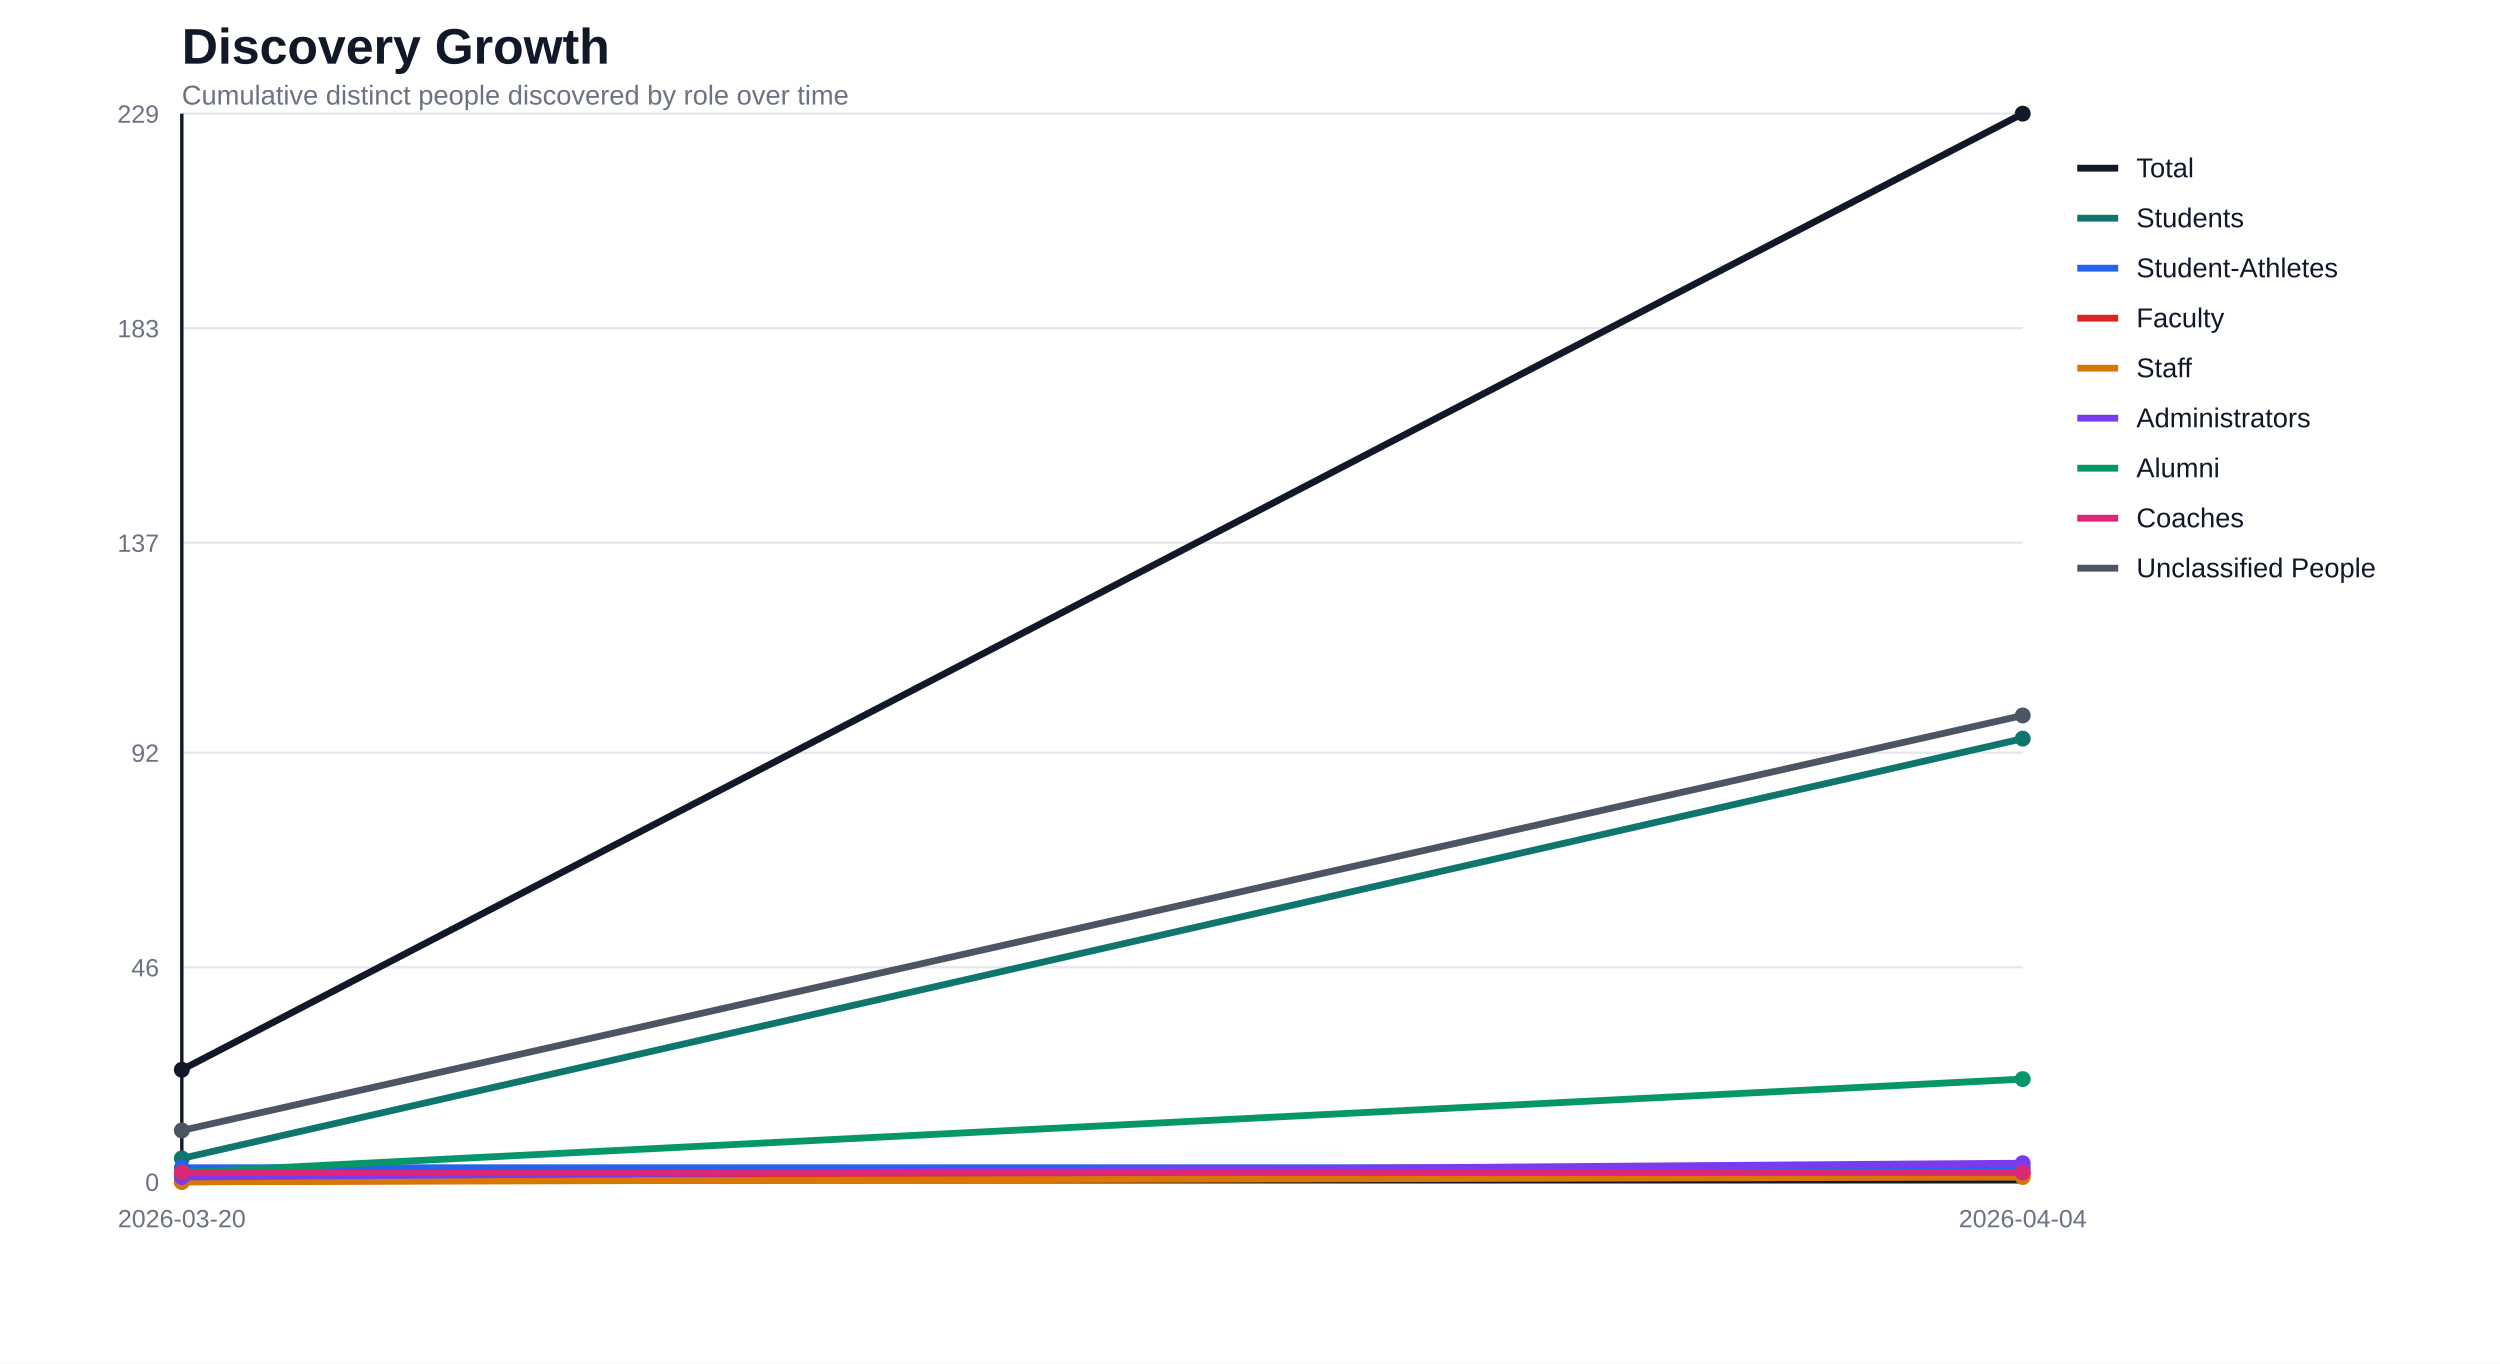
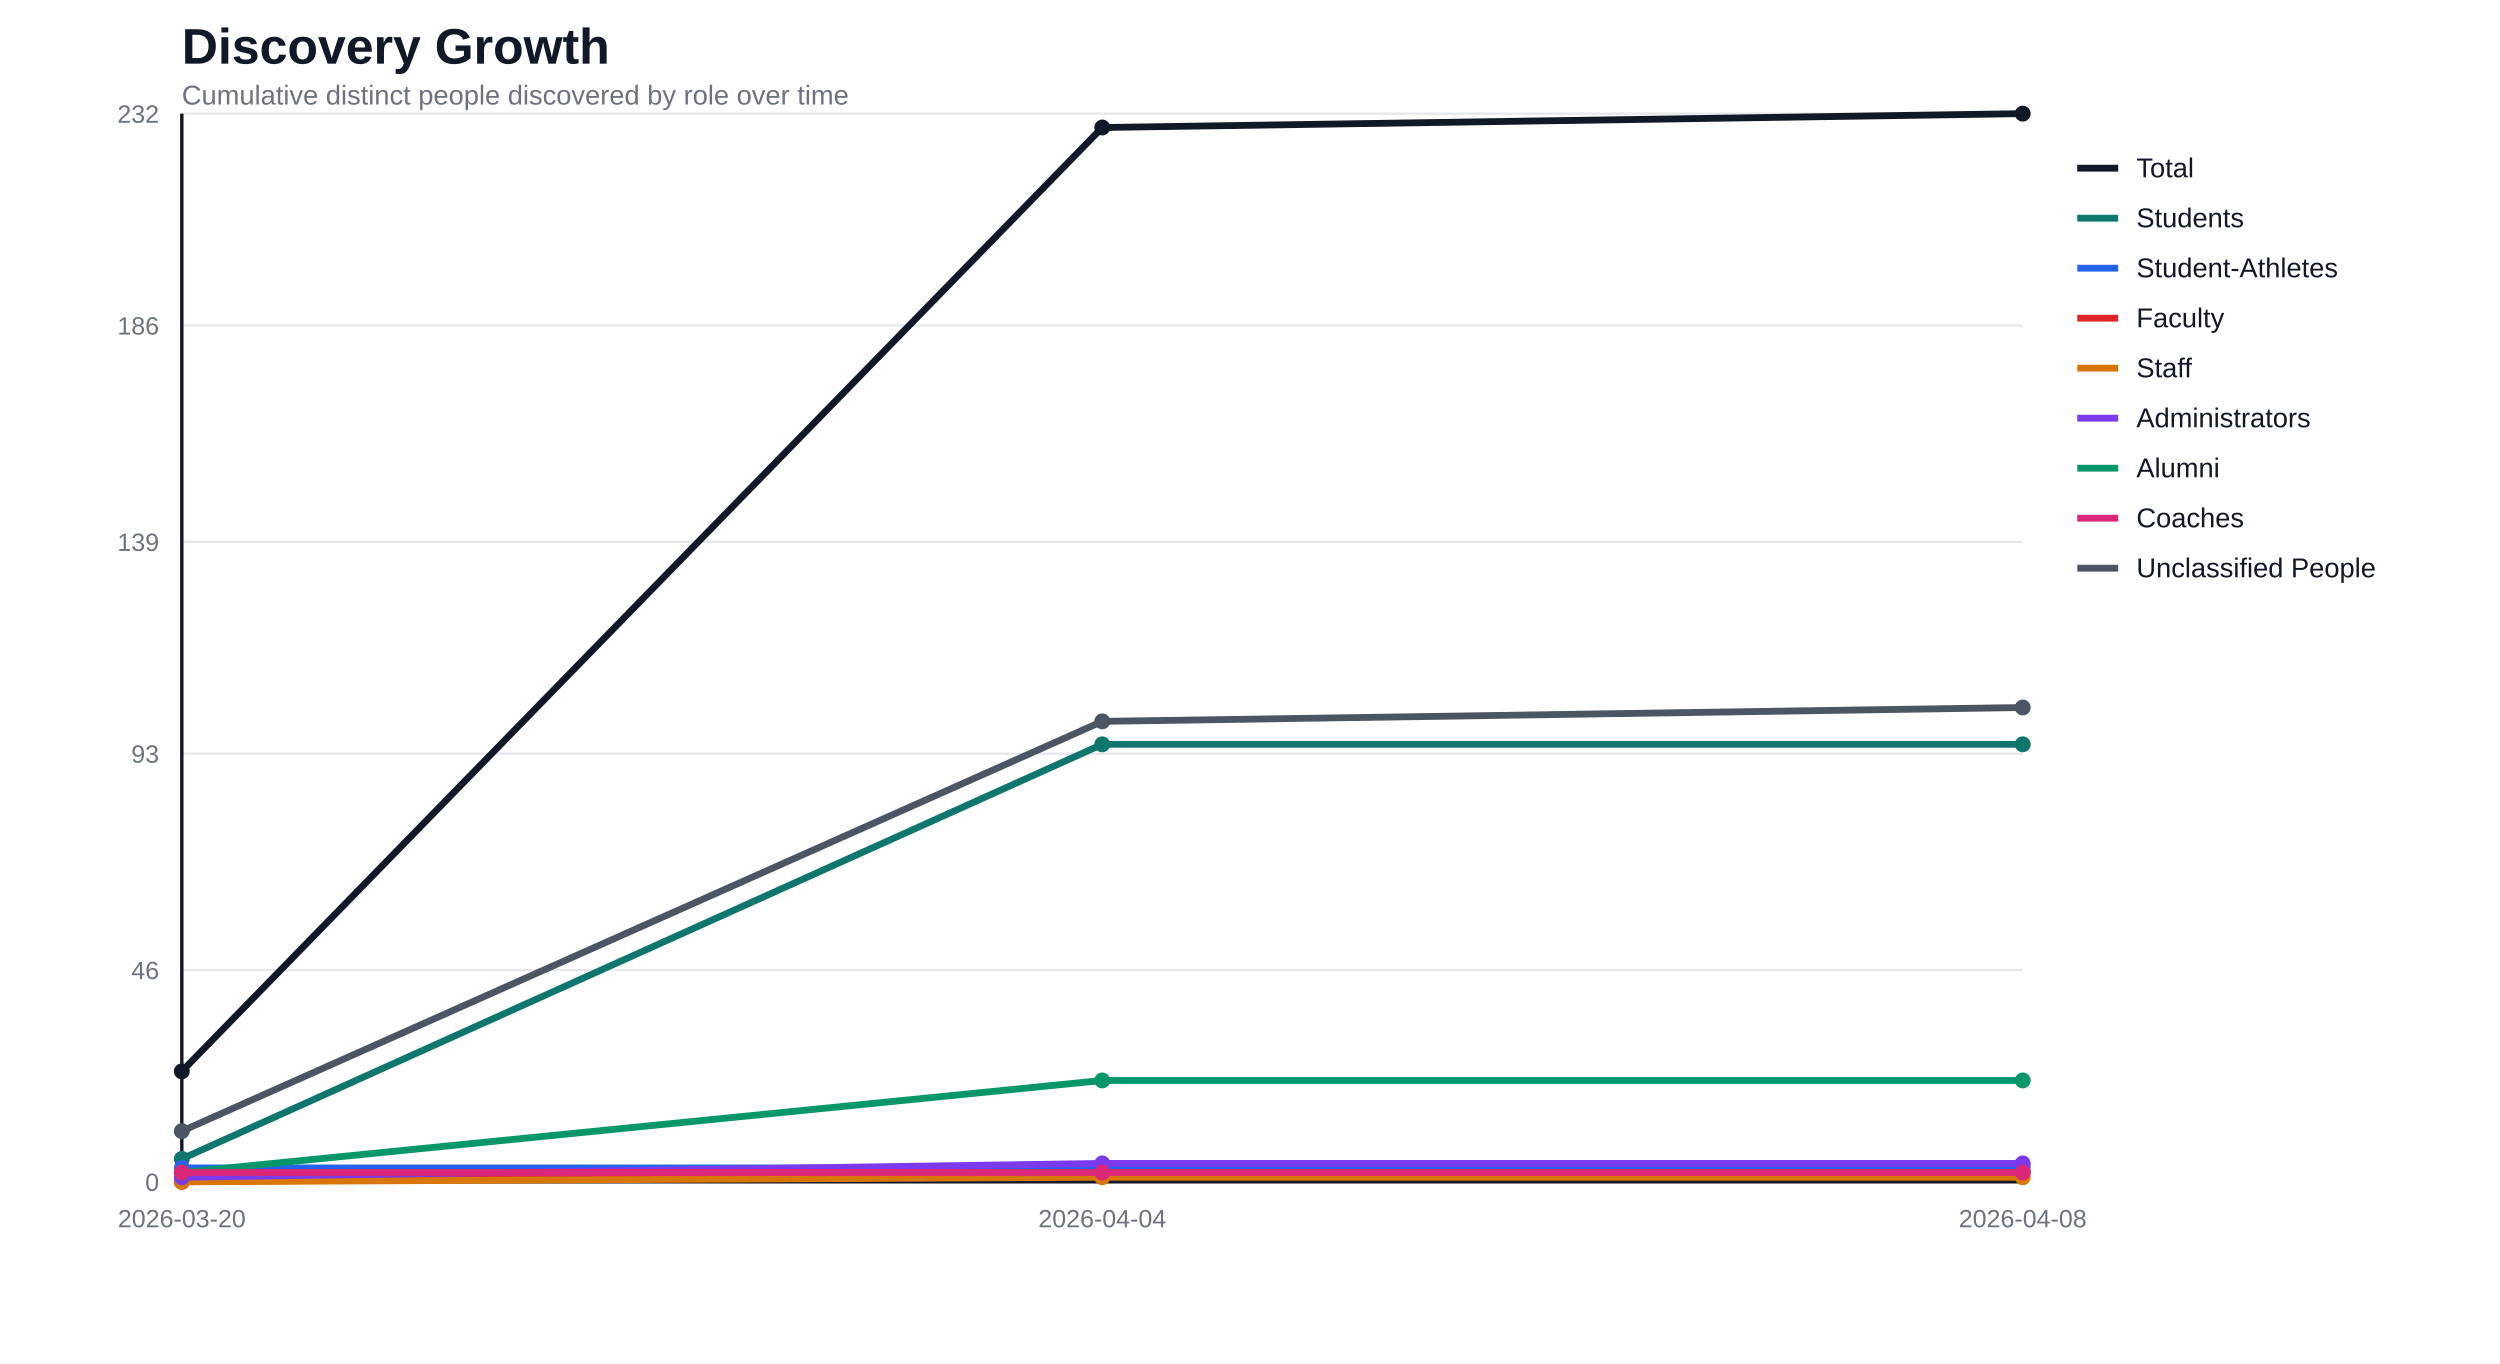
<svg xmlns="http://www.w3.org/2000/svg" width="1100" height="600" viewBox="0 0 1100 600">
  <rect width="100%" height="100%" fill="#ffffff" />
  <text x="80" y="28" font-family="Segoe UI, Arial, sans-serif" font-size="22" font-weight="700" fill="#111827">Discovery Growth</text>
  <text x="80" y="46" font-family="Segoe UI, Arial, sans-serif" font-size="12" fill="#6b7280">Cumulative distinct people discovered by role over time</text>
  <line x1="80" y1="520.0" x2="890" y2="520.0" stroke="#e5e7eb" stroke-width="1" />
  <text x="70" y="524.0" text-anchor="end" font-family="Segoe UI, Arial, sans-serif" font-size="11" fill="#6b7280">0</text>
-   <line x1="80" y1="425.6" x2="890" y2="425.6" stroke="#e5e7eb" stroke-width="1" />
-   <text x="70" y="429.6" text-anchor="end" font-family="Segoe UI, Arial, sans-serif" font-size="11" fill="#6b7280">46</text>
-   <line x1="80" y1="331.2" x2="890" y2="331.2" stroke="#e5e7eb" stroke-width="1" />
-   <text x="70" y="335.2" text-anchor="end" font-family="Segoe UI, Arial, sans-serif" font-size="11" fill="#6b7280">92</text>
-   <line x1="80" y1="238.8" x2="890" y2="238.8" stroke="#e5e7eb" stroke-width="1" />
-   <text x="70" y="242.8" text-anchor="end" font-family="Segoe UI, Arial, sans-serif" font-size="11" fill="#6b7280">137</text>
-   <line x1="80" y1="144.4" x2="890" y2="144.4" stroke="#e5e7eb" stroke-width="1" />
-   <text x="70" y="148.4" text-anchor="end" font-family="Segoe UI, Arial, sans-serif" font-size="11" fill="#6b7280">183</text>
+   <line x1="80" y1="426.8" x2="890" y2="426.8" stroke="#e5e7eb" stroke-width="1" />
+   <text x="70" y="430.8" text-anchor="end" font-family="Segoe UI, Arial, sans-serif" font-size="11" fill="#6b7280">46</text>
+   <line x1="80" y1="331.6" x2="890" y2="331.6" stroke="#e5e7eb" stroke-width="1" />
+   <text x="70" y="335.6" text-anchor="end" font-family="Segoe UI, Arial, sans-serif" font-size="11" fill="#6b7280">93</text>
+   <line x1="80" y1="238.4" x2="890" y2="238.4" stroke="#e5e7eb" stroke-width="1" />
+   <text x="70" y="242.4" text-anchor="end" font-family="Segoe UI, Arial, sans-serif" font-size="11" fill="#6b7280">139</text>
+   <line x1="80" y1="143.2" x2="890" y2="143.2" stroke="#e5e7eb" stroke-width="1" />
+   <text x="70" y="147.2" text-anchor="end" font-family="Segoe UI, Arial, sans-serif" font-size="11" fill="#6b7280">186</text>
  <line x1="80" y1="50.0" x2="890" y2="50.0" stroke="#e5e7eb" stroke-width="1" />
-   <text x="70" y="54.0" text-anchor="end" font-family="Segoe UI, Arial, sans-serif" font-size="11" fill="#6b7280">229</text>
+   <text x="70" y="54.0" text-anchor="end" font-family="Segoe UI, Arial, sans-serif" font-size="11" fill="#6b7280">232</text>
  <line x1="80" y1="50" x2="80" y2="520" stroke="#111827" stroke-width="1.5" />
  <line x1="80" y1="520" x2="890" y2="520" stroke="#111827" stroke-width="1.5" />
  <text x="80.0" y="540" text-anchor="middle" font-family="Segoe UI, Arial, sans-serif" font-size="11" fill="#6b7280">2026-03-20</text>
-   <text x="890.0" y="540" text-anchor="middle" font-family="Segoe UI, Arial, sans-serif" font-size="11" fill="#6b7280">2026-04-04</text>
-   <polyline fill="none" stroke="#111827" stroke-width="3" stroke-linejoin="round" stroke-linecap="round" points="80.0,470.7 890.0,50.0" />
-   <circle cx="80.0" cy="470.7" r="3.5" fill="#111827" />
+   <text x="485.0" y="540" text-anchor="middle" font-family="Segoe UI, Arial, sans-serif" font-size="11" fill="#6b7280">2026-04-04</text>
+   <text x="890.0" y="540" text-anchor="middle" font-family="Segoe UI, Arial, sans-serif" font-size="11" fill="#6b7280">2026-04-08</text>
+   <polyline fill="none" stroke="#111827" stroke-width="3" stroke-linejoin="round" stroke-linecap="round" points="80.0,471.4 485.0,56.1 890.0,50.0" />
+   <circle cx="80.0" cy="471.4" r="3.5" fill="#111827" />
+   <circle cx="485.0" cy="56.1" r="3.5" fill="#111827" />
  <circle cx="890.0" cy="50.0" r="3.5" fill="#111827" />
-   <polyline fill="none" stroke="#0f766e" stroke-width="3" stroke-linejoin="round" stroke-linecap="round" points="80.0,509.7 890.0,325.0" />
-   <circle cx="80.0" cy="509.7" r="3.5" fill="#0f766e" />
-   <circle cx="890.0" cy="325.0" r="3.5" fill="#0f766e" />
-   <polyline fill="none" stroke="#2563eb" stroke-width="3" stroke-linejoin="round" stroke-linecap="round" points="80.0,513.8 890.0,513.8" />
-   <circle cx="80.0" cy="513.8" r="3.5" fill="#2563eb" />
-   <circle cx="890.0" cy="513.8" r="3.5" fill="#2563eb" />
-   <polyline fill="none" stroke="#dc2626" stroke-width="3" stroke-linejoin="round" stroke-linecap="round" points="80.0,520.0 890.0,515.9" />
+   <polyline fill="none" stroke="#0f766e" stroke-width="3" stroke-linejoin="round" stroke-linecap="round" points="80.0,509.9 485.0,327.5 890.0,327.5" />
+   <circle cx="80.0" cy="509.9" r="3.5" fill="#0f766e" />
+   <circle cx="485.0" cy="327.5" r="3.5" fill="#0f766e" />
+   <circle cx="890.0" cy="327.5" r="3.5" fill="#0f766e" />
+   <polyline fill="none" stroke="#2563eb" stroke-width="3" stroke-linejoin="round" stroke-linecap="round" points="80.0,513.9 485.0,513.9 890.0,513.9" />
+   <circle cx="80.0" cy="513.9" r="3.5" fill="#2563eb" />
+   <circle cx="485.0" cy="513.9" r="3.5" fill="#2563eb" />
+   <circle cx="890.0" cy="513.9" r="3.5" fill="#2563eb" />
+   <polyline fill="none" stroke="#dc2626" stroke-width="3" stroke-linejoin="round" stroke-linecap="round" points="80.0,520.0 485.0,515.9 890.0,515.9" />
  <circle cx="80.0" cy="520.0" r="3.5" fill="#dc2626" />
+   <circle cx="485.0" cy="515.9" r="3.5" fill="#dc2626" />
  <circle cx="890.0" cy="515.9" r="3.5" fill="#dc2626" />
-   <polyline fill="none" stroke="#d97706" stroke-width="3" stroke-linejoin="round" stroke-linecap="round" points="80.0,520.0 890.0,517.9" />
+   <polyline fill="none" stroke="#d97706" stroke-width="3" stroke-linejoin="round" stroke-linecap="round" points="80.0,520.0 485.0,518.0 890.0,518.0" />
  <circle cx="80.0" cy="520.0" r="3.5" fill="#d97706" />
-   <circle cx="890.0" cy="517.9" r="3.5" fill="#d97706" />
-   <polyline fill="none" stroke="#7c3aed" stroke-width="3" stroke-linejoin="round" stroke-linecap="round" points="80.0,517.9 890.0,511.8" />
-   <circle cx="80.0" cy="517.9" r="3.5" fill="#7c3aed" />
-   <circle cx="890.0" cy="511.8" r="3.5" fill="#7c3aed" />
-   <polyline fill="none" stroke="#059669" stroke-width="3" stroke-linejoin="round" stroke-linecap="round" points="80.0,515.9 890.0,474.8" />
+   <circle cx="485.0" cy="518.0" r="3.5" fill="#d97706" />
+   <circle cx="890.0" cy="518.0" r="3.5" fill="#d97706" />
+   <polyline fill="none" stroke="#7c3aed" stroke-width="3" stroke-linejoin="round" stroke-linecap="round" points="80.0,518.0 485.0,511.9 890.0,511.9" />
+   <circle cx="80.0" cy="518.0" r="3.5" fill="#7c3aed" />
+   <circle cx="485.0" cy="511.9" r="3.5" fill="#7c3aed" />
+   <circle cx="890.0" cy="511.9" r="3.5" fill="#7c3aed" />
+   <polyline fill="none" stroke="#059669" stroke-width="3" stroke-linejoin="round" stroke-linecap="round" points="80.0,515.9 485.0,475.4 890.0,475.4" />
  <circle cx="80.0" cy="515.9" r="3.5" fill="#059669" />
-   <circle cx="890.0" cy="474.8" r="3.5" fill="#059669" />
-   <polyline fill="none" stroke="#db2777" stroke-width="3" stroke-linejoin="round" stroke-linecap="round" points="80.0,515.9 890.0,515.9" />
+   <circle cx="485.0" cy="475.4" r="3.5" fill="#059669" />
+   <circle cx="890.0" cy="475.4" r="3.5" fill="#059669" />
+   <polyline fill="none" stroke="#db2777" stroke-width="3" stroke-linejoin="round" stroke-linecap="round" points="80.0,515.9 485.0,515.9 890.0,515.9" />
  <circle cx="80.0" cy="515.9" r="3.5" fill="#db2777" />
+   <circle cx="485.0" cy="515.9" r="3.5" fill="#db2777" />
  <circle cx="890.0" cy="515.9" r="3.5" fill="#db2777" />
-   <polyline fill="none" stroke="#4b5563" stroke-width="3" stroke-linejoin="round" stroke-linecap="round" points="80.0,497.4 890.0,314.8" />
-   <circle cx="80.0" cy="497.4" r="3.5" fill="#4b5563" />
-   <circle cx="890.0" cy="314.8" r="3.5" fill="#4b5563" />
+   <polyline fill="none" stroke="#4b5563" stroke-width="3" stroke-linejoin="round" stroke-linecap="round" points="80.0,497.7 485.0,317.4 890.0,311.3" />
+   <circle cx="80.0" cy="497.7" r="3.5" fill="#4b5563" />
+   <circle cx="485.0" cy="317.4" r="3.5" fill="#4b5563" />
+   <circle cx="890.0" cy="311.3" r="3.5" fill="#4b5563" />
  <line x1="914" y1="74" x2="932" y2="74" stroke="#111827" stroke-width="3" />
  <text x="940" y="78" font-family="Segoe UI, Arial, sans-serif" font-size="12" fill="#111827">Total</text>
  <line x1="914" y1="96" x2="932" y2="96" stroke="#0f766e" stroke-width="3" />
  <text x="940" y="100" font-family="Segoe UI, Arial, sans-serif" font-size="12" fill="#111827">Students</text>
  <line x1="914" y1="118" x2="932" y2="118" stroke="#2563eb" stroke-width="3" />
  <text x="940" y="122" font-family="Segoe UI, Arial, sans-serif" font-size="12" fill="#111827">Student-Athletes</text>
  <line x1="914" y1="140" x2="932" y2="140" stroke="#dc2626" stroke-width="3" />
  <text x="940" y="144" font-family="Segoe UI, Arial, sans-serif" font-size="12" fill="#111827">Faculty</text>
  <line x1="914" y1="162" x2="932" y2="162" stroke="#d97706" stroke-width="3" />
  <text x="940" y="166" font-family="Segoe UI, Arial, sans-serif" font-size="12" fill="#111827">Staff</text>
  <line x1="914" y1="184" x2="932" y2="184" stroke="#7c3aed" stroke-width="3" />
  <text x="940" y="188" font-family="Segoe UI, Arial, sans-serif" font-size="12" fill="#111827">Administrators</text>
  <line x1="914" y1="206" x2="932" y2="206" stroke="#059669" stroke-width="3" />
  <text x="940" y="210" font-family="Segoe UI, Arial, sans-serif" font-size="12" fill="#111827">Alumni</text>
  <line x1="914" y1="228" x2="932" y2="228" stroke="#db2777" stroke-width="3" />
  <text x="940" y="232" font-family="Segoe UI, Arial, sans-serif" font-size="12" fill="#111827">Coaches</text>
  <line x1="914" y1="250" x2="932" y2="250" stroke="#4b5563" stroke-width="3" />
  <text x="940" y="254" font-family="Segoe UI, Arial, sans-serif" font-size="12" fill="#111827">Unclassified People</text>
</svg>
